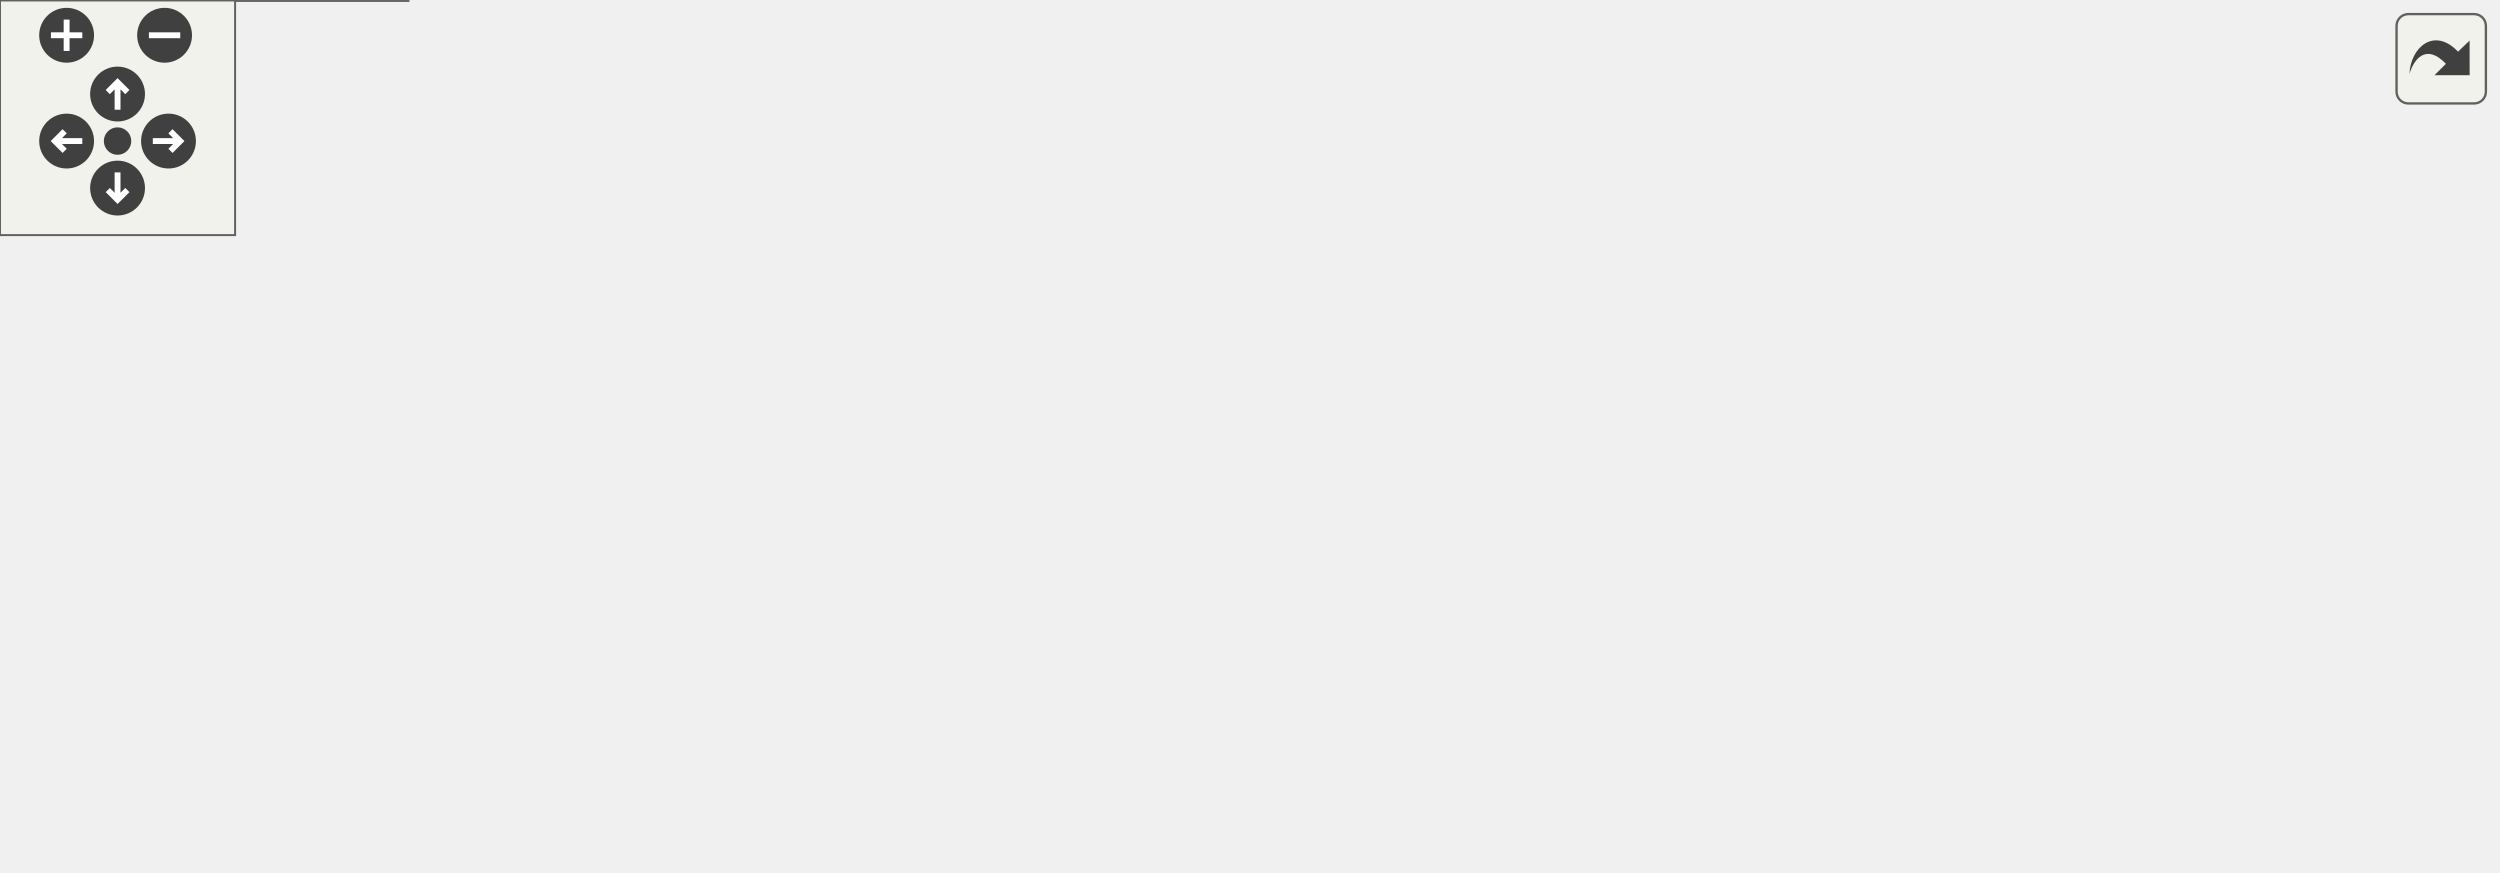
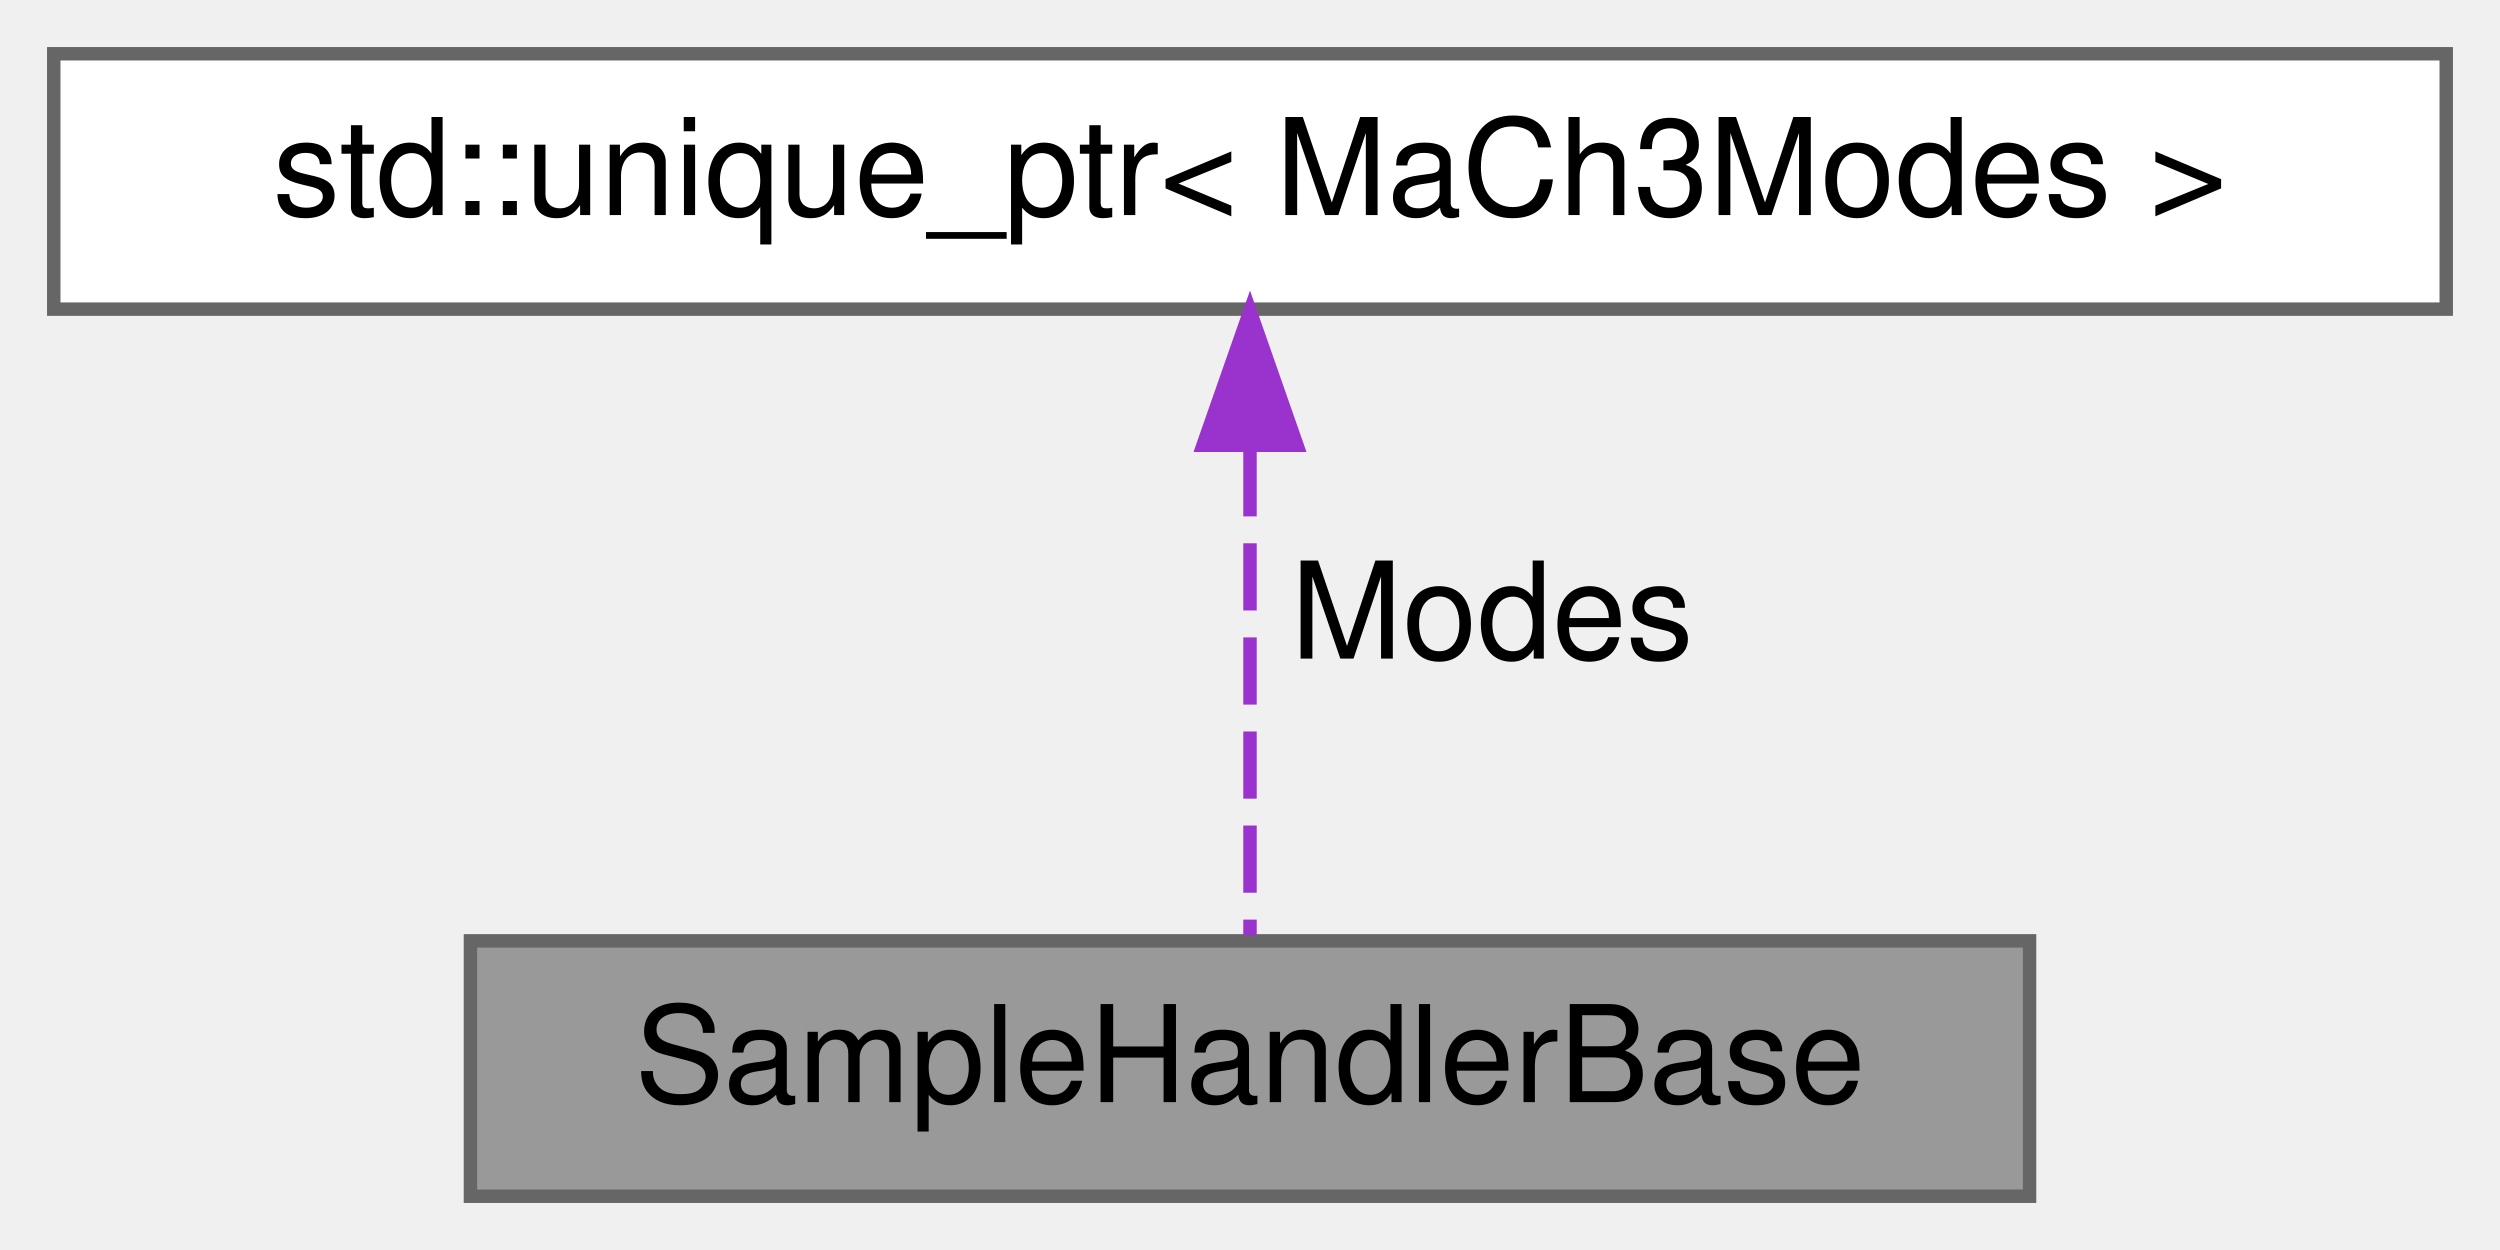
- <svg xmlns="http://www.w3.org/2000/svg" xmlns:xlink="http://www.w3.org/1999/xlink" id="main" version="1.1" xml:space="preserve">
-   <style type="text/css">
- .edge:hover path { stroke: red; }
- .edge:hover polygon { stroke: red; fill: red; }
- </style>
-   <defs>
-     <circle id="rim" cx="0" cy="0" r="7" />
-     <circle id="rim2" cx="0" cy="0" r="3.5" />
-     <g id="zoomPlus">
-       <use xlink:href="#rim" fill="#404040">
-         <set attributeName="fill" to="#808080" begin="zoomplus.mouseover" end="zoomplus.mouseout" />
-       </use>
-       <path d="M-4,0h8M0,-4v8" fill="none" stroke="white" stroke-width="1.5" pointer-events="none" />
-     </g>
-     <g id="zoomMin">
-       <use xlink:href="#rim" fill="#404040">
-         <set attributeName="fill" to="#808080" begin="zoomminus.mouseover" end="zoomminus.mouseout" />
-       </use>
-       <path d="M-4,0h8" fill="none" stroke="white" stroke-width="1.5" pointer-events="none" />
-     </g>
-     <g id="dirArrow">
-       <path fill="none" stroke="white" stroke-width="1.5" d="M0,-3.0v7 M-2.5,-0.5L0,-3.0L2.5,-0.5" />
-     </g>
-     <g id="resetDef">
-       <use xlink:href="#rim2" fill="#404040">
-         <set attributeName="fill" to="#808080" begin="reset.mouseover" end="reset.mouseout" />
-       </use>
-     </g>
-   </defs>
-   <svg id="graph" class="graph">
-     <g id="viewport">
-       <g id="node1" class="node">
-         <g id="a_node1">
-           <a xlink:title="Class responsible for handling implementation of samples used in analysis, reweighting and returning ...">
-             <polygon fill="#999999" stroke="#666666" points="637,-86.5 521,-86.5 521,-67.5 637,-67.5 637,-86.5" />
-             <text text-anchor="middle" x="579" y="-74.5" font-family="Helvetica,sans-Serif" font-size="10.00">SampleHandlerBase</text>
-           </a>
-         </g>
-       </g>
-       <g id="node2" class="node">
-         <g id="a_node2">
-           <a xlink:href="classMaCh3Modes.html" target="_top" xlink:title="KS: Class describing MaCh3 modes used in the analysis, it is being initialised from config.">
-             <polygon fill="white" stroke="#666666" points="449,-86.5 366,-86.5 366,-67.5 449,-67.5 449,-86.5" />
-             <text text-anchor="middle" x="407.5" y="-74.5" font-family="Helvetica,sans-Serif" font-size="10.00">MaCh3Modes</text>
-           </a>
-         </g>
-       </g>
-       <g id="edge1" class="edge">
-         <path fill="none" stroke="#9a32cd" stroke-dasharray="5,2" d="M459.24,-77C478.6,-77 500.81,-77 520.75,-77" />
-         <polygon fill="#9a32cd" stroke="#9a32cd" points="459.1,-73.5 449.1,-77 459.1,-80.5 459.1,-73.5" />
-         <text text-anchor="middle" x="485" y="-80" font-family="Helvetica,sans-Serif" font-size="10.00"> Modes</text>
-       </g>
-       <g id="node3" class="node">
-         <g id="a_node3">
-           <a xlink:title=" ">
-             <polygon fill="white" stroke="#666666" points="270.5,-162 148.5,-162 148.5,-132 270.5,-132 270.5,-162" />
-             <text text-anchor="start" x="156.5" y="-150" font-family="Helvetica,sans-Serif" font-size="10.00">std::map&lt; std::string,</text>
-             <text text-anchor="middle" x="209.5" y="-139" font-family="Helvetica,sans-Serif" font-size="10.00"> MaCh3Modes_t &gt;</text>
-           </a>
-         </g>
-       </g>
-       <g id="edge2" class="edge">
-         <path fill="none" stroke="#9a32cd" stroke-dasharray="5,2" d="M274.11,-128.98C297.56,-121.85 324.21,-113.17 348,-104 361.46,-98.81 376.21,-92 387.53,-86.51" />
-         <polygon fill="#9a32cd" stroke="#9a32cd" points="272.84,-125.71 264.27,-131.94 274.85,-132.41 272.84,-125.71" />
-         <text text-anchor="middle" x="322" y="-124" font-family="Helvetica,sans-Serif" font-size="10.00"> Mode</text>
-       </g>
-       <g id="node4" class="node">
-         <g id="a_node4">
-           <a xlink:title=" ">
-             <polygon fill="white" stroke="#666666" points="278,-114 141,-114 141,-84 278,-84 278,-114" />
-             <text text-anchor="start" x="149" y="-102" font-family="Helvetica,sans-Serif" font-size="10.00">std::map&lt; MaCh3Modes</text>
-             <text text-anchor="middle" x="209.5" y="-91" font-family="Helvetica,sans-Serif" font-size="10.00">_t, MaCh3ModeInfo &gt;</text>
-           </a>
-         </g>
-       </g>
-       <g id="edge3" class="edge">
-         <path fill="none" stroke="#9a32cd" stroke-dasharray="5,2" d="M288.29,-90.27C314.86,-87.29 343.5,-84.07 365.93,-81.55" />
-         <polygon fill="#9a32cd" stroke="#9a32cd" points="287.77,-86.8 278.23,-91.4 288.55,-93.76 287.77,-86.8" />
-         <text text-anchor="middle" x="322" y="-92" font-family="Helvetica,sans-Serif" font-size="10.00"> fMode</text>
-       </g>
-       <g id="node5" class="node">
-         <g id="a_node5">
-           <a xlink:title=" ">
-             <polygon fill="white" stroke="#666666" points="261.5,-65.5 157.5,-65.5 157.5,-46.5 261.5,-46.5 261.5,-65.5" />
-             <text text-anchor="middle" x="209.5" y="-53.5" font-family="Helvetica,sans-Serif" font-size="10.00">std::vector&lt; int &gt;</text>
-           </a>
-         </g>
-       </g>
-       <g id="edge4" class="edge">
-         <path fill="none" stroke="#9a32cd" stroke-dasharray="5,2" d="M271.57,-58.95C295.47,-60.5 323.08,-62.76 348,-66 353.84,-66.76 359.98,-67.73 366,-68.77" />
-         <polygon fill="#9a32cd" stroke="#9a32cd" points="271.77,-55.46 261.57,-58.33 271.34,-62.45 271.77,-55.46" />
-         <text text-anchor="middle" x="322" y="-69" font-family="Helvetica,sans-Serif" font-size="10.00"> ModeMap</text>
-       </g>
-       <g id="node6" class="node">
-         <g id="a_node6">
-           <a xlink:title=" ">
-             <polygon fill="white" stroke="#666666" points="242,-24.5 177,-24.5 177,-5.5 242,-5.5 242,-24.5" />
-             <text text-anchor="middle" x="209.5" y="-12.5" font-family="Helvetica,sans-Serif" font-size="10.00">std::string</text>
-           </a>
-         </g>
-       </g>
-       <g id="edge5" class="edge">
-         <path fill="none" stroke="#9a32cd" stroke-dasharray="5,2" d="M252.45,-15.47C280.42,-17.04 317.51,-21.62 348,-34 367.15,-41.77 385.78,-57.24 396.69,-67.34" />
-         <polygon fill="#9a32cd" stroke="#9a32cd" points="252.36,-11.96 242.21,-15 252.04,-18.95 252.36,-11.96" />
-         <text text-anchor="middle" x="322" y="-48" font-family="Helvetica,sans-Serif" font-size="10.00"> Generator</text>
-         <text text-anchor="middle" x="322" y="-37" font-family="Helvetica,sans-Serif" font-size="10.00">Title</text>
-       </g>
-       <g id="node7" class="node">
-         <g id="a_node7">
-           <a xlink:title=" ">
-             <polygon fill="white" stroke="#666666" points="104,-30 0,-30 0,0 104,0 104,-30" />
-             <text text-anchor="start" x="8" y="-18" font-family="Helvetica,sans-Serif" font-size="10.00">std::basic_string&lt;</text>
-             <text text-anchor="middle" x="52" y="-7" font-family="Helvetica,sans-Serif" font-size="10.00"> Char &gt;</text>
-           </a>
-         </g>
-       </g>
-       <g id="edge6" class="edge">
-         <path fill="none" stroke="#63b8ff" d="M114.62,-15C135.88,-15 158.82,-15 176.7,-15" />
-         <polygon fill="#63b8ff" stroke="#63b8ff" points="114.35,-11.5 104.35,-15 114.35,-18.5 114.35,-11.5" />
+ <svg xmlns="http://www.w3.org/2000/svg" xmlns:xlink="http://www.w3.org/1999/xlink" width="186pt" height="93pt" viewBox="0.00 0.00 186.00 93.00">
+   <g id="graph0" class="graph" transform="scale(1 1) rotate(0) translate(4 89)">
+     <g id="node1" class="node">
+       <g id="a_node1">
+         <a xlink:title="Class responsible for handling implementation of samples used in analysis, reweighting and returning ...">
+           <polygon fill="#999999" stroke="#666666" points="147,-19 31,-19 31,0 147,0 147,-19" />
+           <text text-anchor="middle" x="89" y="-7" font-family="Helvetica,sans-Serif" font-size="10.00">SampleHandlerBase</text>
+         </a>
      </g>
    </g>
-   </svg>
-   <g id="navigator" transform="translate(0 0)" fill="#404254">
-     <rect fill="#f2f5e9" fill-opacity="0.5" stroke="#606060" stroke-width=".5" x="0" y="0" width="60" height="60" />
-     <use id="zoomplus" xlink:href="#zoomPlus" x="17" y="9" />
-     <use id="zoomminus" xlink:href="#zoomMin" x="42" y="9" />
-     <use id="reset" xlink:href="#resetDef" x="30" y="36" />
-     <g id="arrowUp" xlink:href="#dirArrow" transform="translate(30 24)">
-       <use xlink:href="#rim" fill="#404040">
-         <set attributeName="fill" to="#808080" begin="arrowUp.mouseover" end="arrowUp.mouseout" />
-       </use>
-       <path fill="none" stroke="white" stroke-width="1.5" d="M0,-3.0v7 M-2.5,-0.5L0,-3.0L2.5,-0.5" />
+     <g id="node2" class="node">
+       <g id="a_node2">
+         <a xlink:title=" ">
+           <polygon fill="white" stroke="#666666" points="178,-85 0,-85 0,-66 178,-66 178,-85" />
+           <text text-anchor="middle" x="89" y="-73" font-family="Helvetica,sans-Serif" font-size="10.00">std::unique_ptr&lt; MaCh3Modes &gt;</text>
+         </a>
+       </g>
    </g>
-     <g id="arrowRight" xlink:href="#dirArrow" transform="rotate(90) translate(36 -43)">
-       <use xlink:href="#rim" fill="#404040">
-         <set attributeName="fill" to="#808080" begin="arrowRight.mouseover" end="arrowRight.mouseout" />
-       </use>
-       <path fill="none" stroke="white" stroke-width="1.5" d="M0,-3.0v7 M-2.5,-0.5L0,-3.0L2.5,-0.5" />
-     </g>
-     <g id="arrowDown" xlink:href="#dirArrow" transform="rotate(180) translate(-30 -48)">
-       <use xlink:href="#rim" fill="#404040">
-         <set attributeName="fill" to="#808080" begin="arrowDown.mouseover" end="arrowDown.mouseout" />
-       </use>
-       <path fill="none" stroke="white" stroke-width="1.5" d="M0,-3.0v7 M-2.5,-0.5L0,-3.0L2.5,-0.5" />
-     </g>
-     <g id="arrowLeft" xlink:href="#dirArrow" transform="rotate(270) translate(-36 17)">
-       <use xlink:href="#rim" fill="#404040">
-         <set attributeName="fill" to="#808080" begin="arrowLeft.mouseover" end="arrowLeft.mouseout" />
-       </use>
-       <path fill="none" stroke="white" stroke-width="1.5" d="M0,-3.0v7 M-2.5,-0.5L0,-3.0L2.5,-0.5" />
+     <g id="edge1" class="edge">
+       <path fill="none" stroke="#9a32cd" stroke-dasharray="5,2" d="M89,-55.58C89,-43.63 89,-28.72 89,-19.41" />
+       <polygon fill="#9a32cd" stroke="#9a32cd" points="85.5,-55.87 89,-65.87 92.5,-55.87 85.5,-55.87" />
+       <text text-anchor="middle" x="107" y="-40" font-family="Helvetica,sans-Serif" font-size="10.00"> Modes</text>
    </g>
  </g>
-   <svg viewBox="0 0 15 15" width="100%" height="30px" preserveAspectRatio="xMaxYMin meet">
-     <g id="arrow_out" transform="scale(0.3 0.3)">
-       <a xlink:href="classSampleHandlerBase__coll__graph_org.svg" target="_base">
-         <rect id="button" ry="5" rx="5" y="6" x="6" height="38" width="38" fill="#f2f5e9" fill-opacity="0.5" stroke="#606060" stroke-width="1.0" />
-         <path id="arrow" d="M 11.5,31.437 C 11.94,20.098 22.043,11.323 32.159,21.979 L 37.069,17.246 C 37.069,17.246 37.088,32 37.088,32 L 22.16,31.978 C 22.16,31.978 26.998,27.14 26.998,27.14 C 18.529,18.264 13.292,25.23 11.5,31.437 z" style="fill:#404040;" />
-       </a>
-     </g>
-   </svg>
</svg>
